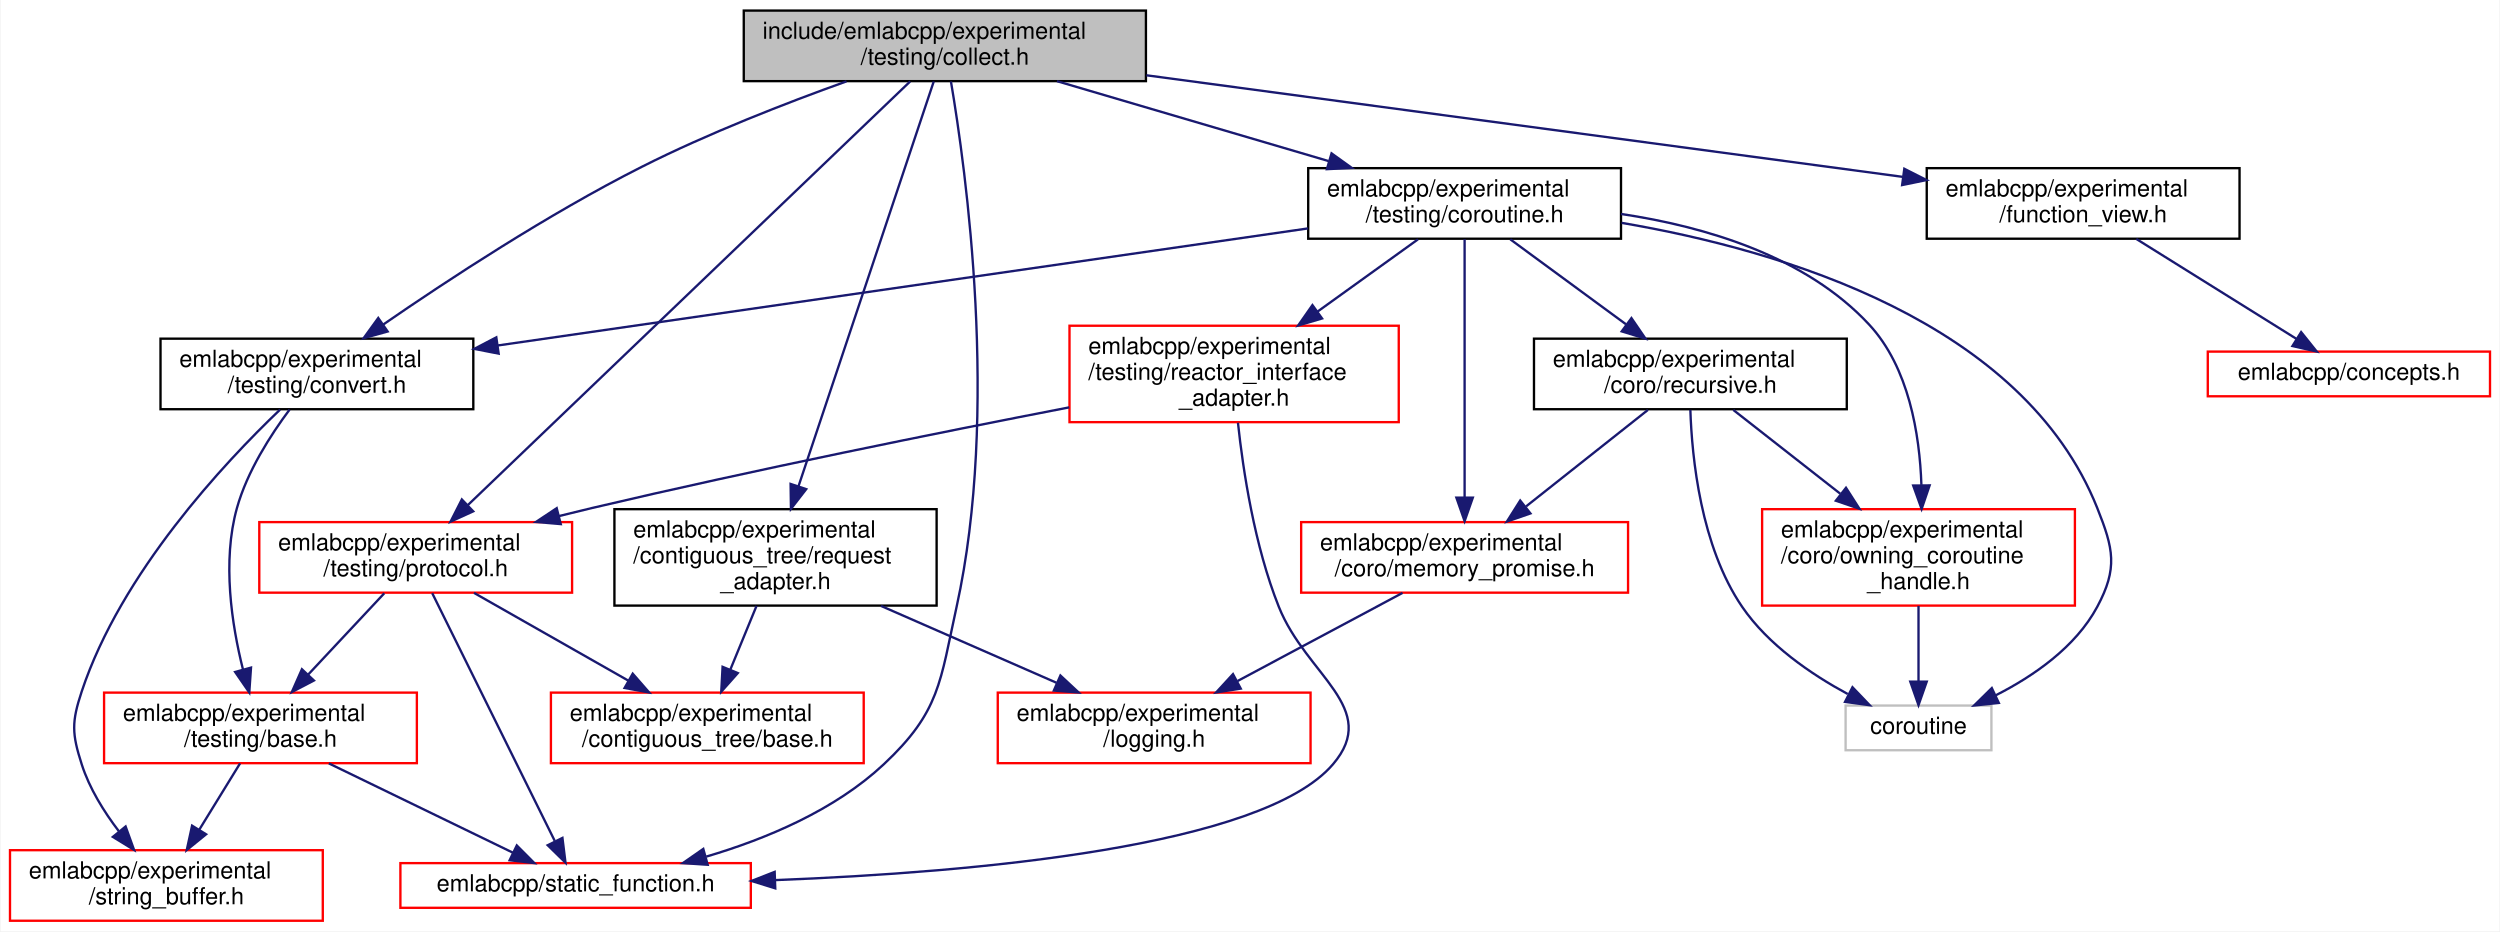
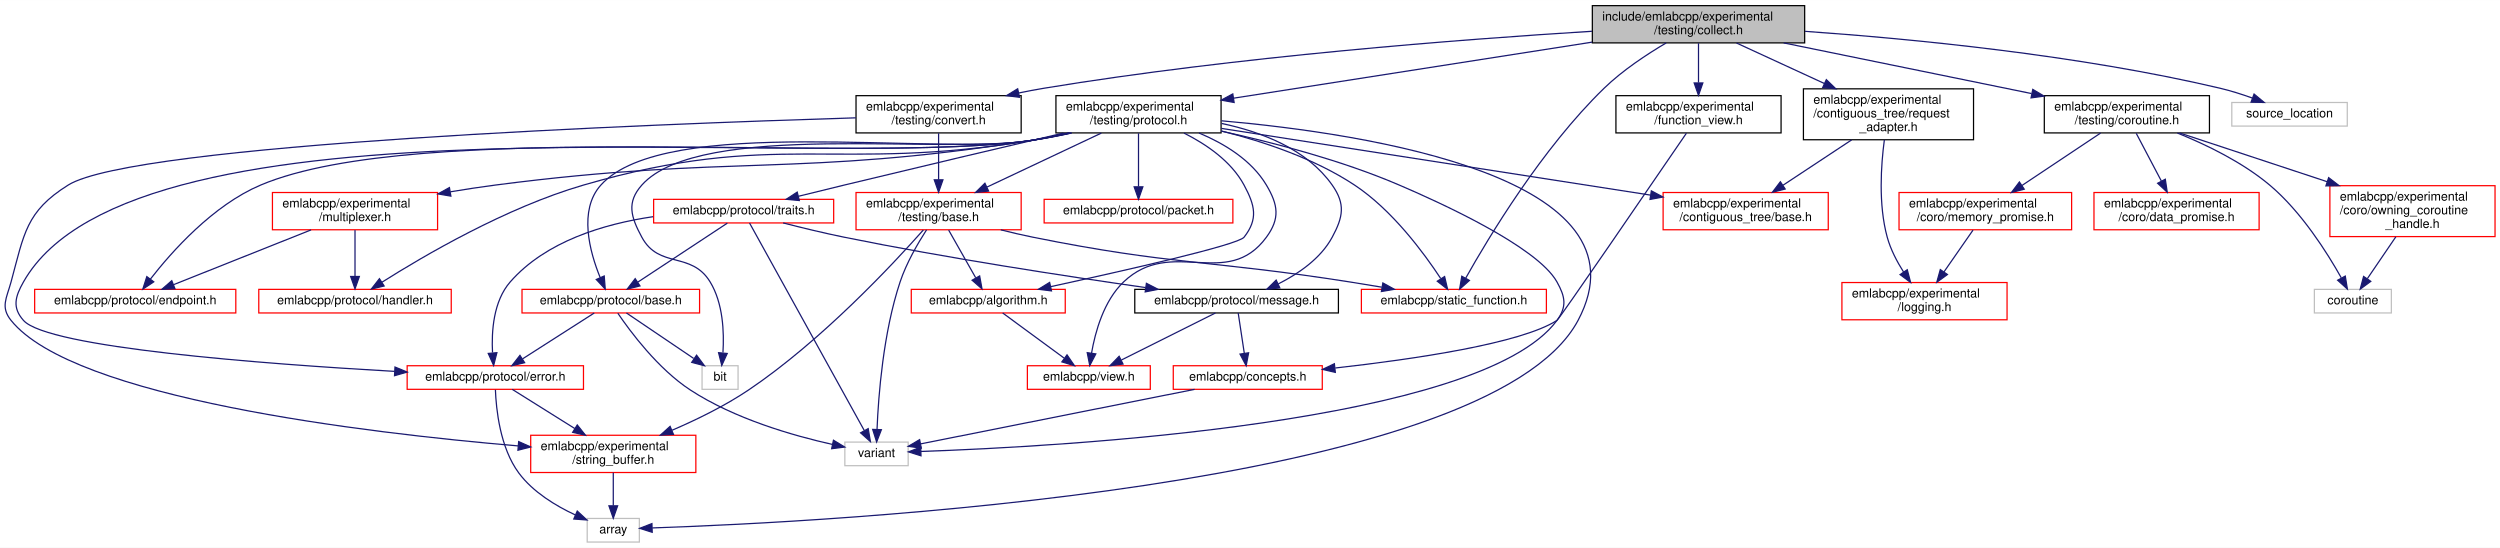
- <svg xmlns="http://www.w3.org/2000/svg" xmlns:xlink="http://www.w3.org/1999/xlink" width="1063pt" height="396pt" viewBox="0.00 0.00 1062.50 396.00">
-   <g id="graph0" class="graph" transform="scale(1 1) rotate(0) translate(4 392)">
-     <polygon fill="white" stroke="transparent" points="-4,4 -4,-392 1058.5,-392 1058.5,4 -4,4" />
+ <svg xmlns="http://www.w3.org/2000/svg" xmlns:xlink="http://www.w3.org/1999/xlink" width="2013pt" height="441pt" viewBox="0.00 0.00 2013.41 441.00">
+   <g id="graph0" class="graph" transform="scale(1 1) rotate(0) translate(4 437)">
+     <polygon fill="white" stroke="transparent" points="-4,4 -4,-437 2009.41,-437 2009.41,4 -4,4" />
    <g id="node1" class="node">
      <g id="a_node1">
        <a xlink:title=" ">
-           <polygon fill="#bfbfbf" stroke="black" points="312,-357.5 312,-387.5 483,-387.5 483,-357.5 312,-357.5" />
-           <text text-anchor="start" x="320" y="-375.5" font-family="Helvetica,sans-Serif" font-size="10.00">include/emlabcpp/experimental</text>
-           <text text-anchor="middle" x="397.5" y="-364.5" font-family="Helvetica,sans-Serif" font-size="10.00">/testing/collect.h</text>
+           <polygon fill="#bfbfbf" stroke="black" points="1278.41,-402.5 1278.41,-432.5 1449.41,-432.5 1449.41,-402.5 1278.41,-402.5" />
+           <text text-anchor="start" x="1286.41" y="-420.5" font-family="Helvetica,sans-Serif" font-size="10.00">include/emlabcpp/experimental</text>
+           <text text-anchor="middle" x="1363.91" y="-409.5" font-family="Helvetica,sans-Serif" font-size="10.00">/testing/collect.h</text>
        </a>
      </g>
    </g>
    <g id="node2" class="node">
      <g id="a_node2">
        <a xlink:href="request__adapter_8h.html" target="_top" xlink:title=" ">
-           <polygon fill="white" stroke="black" points="257,-134.5 257,-175.5 394,-175.5 394,-134.5 257,-134.5" />
-           <text text-anchor="start" x="265" y="-163.5" font-family="Helvetica,sans-Serif" font-size="10.00">emlabcpp/experimental</text>
-           <text text-anchor="start" x="265" y="-152.5" font-family="Helvetica,sans-Serif" font-size="10.00">/contiguous_tree/request</text>
-           <text text-anchor="middle" x="325.5" y="-141.5" font-family="Helvetica,sans-Serif" font-size="10.00">_adapter.h</text>
+           <polygon fill="white" stroke="black" points="1448.41,-324.5 1448.41,-365.5 1585.41,-365.5 1585.41,-324.5 1448.41,-324.5" />
+           <text text-anchor="start" x="1456.41" y="-353.5" font-family="Helvetica,sans-Serif" font-size="10.00">emlabcpp/experimental</text>
+           <text text-anchor="start" x="1456.41" y="-342.5" font-family="Helvetica,sans-Serif" font-size="10.00">/contiguous_tree/request</text>
+           <text text-anchor="middle" x="1516.91" y="-331.5" font-family="Helvetica,sans-Serif" font-size="10.00">_adapter.h</text>
        </a>
      </g>
    </g>
    <g id="edge1" class="edge">
-       <path fill="none" stroke="midnightblue" d="M392.78,-357.36C381.15,-322.55 350.94,-232.15 335.26,-185.22" />
-       <polygon fill="midnightblue" stroke="midnightblue" points="338.55,-184.01 332.06,-175.64 331.91,-186.23 338.55,-184.01" />
+       <path fill="none" stroke="midnightblue" d="M1394.51,-402.4C1414.75,-393.07 1441.81,-380.61 1465.33,-369.77" />
+       <polygon fill="midnightblue" stroke="midnightblue" points="1466.87,-372.91 1474.49,-365.55 1463.94,-366.55 1466.87,-372.91" />
    </g>
    <g id="node5" class="node">
      <g id="a_node5">
        <a xlink:href="function__view_8h.html" target="_top" xlink:title=" ">
-           <polygon fill="white" stroke="black" points="815,-290.5 815,-320.5 948,-320.5 948,-290.5 815,-290.5" />
-           <text text-anchor="start" x="823" y="-308.5" font-family="Helvetica,sans-Serif" font-size="10.00">emlabcpp/experimental</text>
-           <text text-anchor="middle" x="881.5" y="-297.5" font-family="Helvetica,sans-Serif" font-size="10.00">/function_view.h</text>
+           <polygon fill="white" stroke="black" points="1297.41,-330 1297.41,-360 1430.41,-360 1430.41,-330 1297.41,-330" />
+           <text text-anchor="start" x="1305.41" y="-348" font-family="Helvetica,sans-Serif" font-size="10.00">emlabcpp/experimental</text>
+           <text text-anchor="middle" x="1363.91" y="-337" font-family="Helvetica,sans-Serif" font-size="10.00">/function_view.h</text>
        </a>
      </g>
    </g>
    <g id="edge4" class="edge">
-       <path fill="none" stroke="midnightblue" d="M483.19,-359.99C574.34,-347.75 717.2,-328.56 804.77,-316.8" />
-       <polygon fill="midnightblue" stroke="midnightblue" points="805.46,-320.24 814.91,-315.44 804.53,-313.31 805.46,-320.24" />
-     </g>
-     <g id="node7" class="node">
-       <g id="a_node7">
+       <path fill="none" stroke="midnightblue" d="M1363.91,-402.23C1363.91,-393.16 1363.91,-381.16 1363.91,-370.58" />
+       <polygon fill="midnightblue" stroke="midnightblue" points="1367.41,-370.25 1363.91,-360.25 1360.41,-370.25 1367.41,-370.25" />
+     </g>
+     <g id="node8" class="node">
+       <g id="a_node8">
        <a xlink:href="experimental_2testing_2convert_8h.html" target="_top" xlink:title=" ">
-           <polygon fill="white" stroke="black" points="64,-218 64,-248 197,-248 197,-218 64,-218" />
-           <text text-anchor="start" x="72" y="-236" font-family="Helvetica,sans-Serif" font-size="10.00">emlabcpp/experimental</text>
-           <text text-anchor="middle" x="130.5" y="-225" font-family="Helvetica,sans-Serif" font-size="10.00">/testing/convert.h</text>
-         </a>
-       </g>
-     </g>
-     <g id="edge6" class="edge">
-       <path fill="none" stroke="midnightblue" d="M355.67,-357.4C329.99,-348.2 296.73,-335.26 268.5,-321 228.81,-300.95 185.9,-272.77 158.64,-253.97" />
-       <polygon fill="midnightblue" stroke="midnightblue" points="160.58,-251.05 150.37,-248.22 156.58,-256.8 160.58,-251.05" />
-     </g>
-     <g id="node10" class="node">
-       <g id="a_node10">
+           <polygon fill="white" stroke="black" points="685.41,-330 685.41,-360 818.41,-360 818.41,-330 685.41,-330" />
+           <text text-anchor="start" x="693.41" y="-348" font-family="Helvetica,sans-Serif" font-size="10.00">emlabcpp/experimental</text>
+           <text text-anchor="middle" x="751.91" y="-337" font-family="Helvetica,sans-Serif" font-size="10.00">/testing/convert.h</text>
+         </a>
+       </g>
+     </g>
+     <g id="edge7" class="edge">
+       <path fill="none" stroke="midnightblue" d="M1278.11,-411.86C1173.43,-405.38 991.31,-391.44 836.91,-366 830.28,-364.91 823.39,-363.59 816.54,-362.17" />
+       <polygon fill="midnightblue" stroke="midnightblue" points="817.07,-358.7 806.56,-360.01 815.6,-365.54 817.07,-358.7" />
+     </g>
+     <g id="node14" class="node">
+       <g id="a_node14">
        <a xlink:href="static__function_8h.html" target="_top" xlink:title=" ">
-           <polygon fill="white" stroke="red" points="166,-6 166,-25 315,-25 315,-6 166,-6" />
-           <text text-anchor="middle" x="240.5" y="-13" font-family="Helvetica,sans-Serif" font-size="10.00">emlabcpp/static_function.h</text>
-         </a>
-       </g>
-     </g>
-     <g id="edge29" class="edge">
-       <path fill="none" stroke="midnightblue" d="M400.09,-357.35C406.4,-320.2 420.76,-216.97 402.5,-134 395.45,-101.96 395.45,-89.43 371.5,-67 350.69,-47.51 321.55,-35.29 296.03,-27.76" />
-       <polygon fill="midnightblue" stroke="midnightblue" points="296.66,-24.3 286.09,-25 294.79,-31.05 296.66,-24.3" />
-     </g>
-     <g id="node11" class="node">
-       <g id="a_node11">
+           <polygon fill="white" stroke="red" points="1092.41,-185 1092.41,-204 1241.41,-204 1241.41,-185 1092.41,-185" />
+           <text text-anchor="middle" x="1166.91" y="-192" font-family="Helvetica,sans-Serif" font-size="10.00">emlabcpp/static_function.h</text>
+         </a>
+       </g>
+     </g>
+     <g id="edge53" class="edge">
+       <path fill="none" stroke="midnightblue" d="M1337.9,-402.47C1322.36,-393.33 1302.81,-380.45 1287.91,-366 1237.85,-317.45 1194.78,-245.74 1176.4,-212.98" />
+       <polygon fill="midnightblue" stroke="midnightblue" points="1179.41,-211.19 1171.51,-204.13 1173.28,-214.58 1179.41,-211.19" />
+     </g>
+     <g id="node15" class="node">
+       <g id="a_node15">
        <a xlink:href="coroutine_8h.html" target="_top" xlink:title=" ">
-           <polygon fill="white" stroke="black" points="552,-290.5 552,-320.5 685,-320.5 685,-290.5 552,-290.5" />
-           <text text-anchor="start" x="560" y="-308.5" font-family="Helvetica,sans-Serif" font-size="10.00">emlabcpp/experimental</text>
-           <text text-anchor="middle" x="618.5" y="-297.5" font-family="Helvetica,sans-Serif" font-size="10.00">/testing/coroutine.h</text>
-         </a>
-       </g>
-     </g>
-     <g id="edge11" class="edge">
-       <path fill="none" stroke="midnightblue" d="M445.18,-357.48C479.05,-347.51 524.71,-334.09 560.66,-323.51" />
-       <polygon fill="midnightblue" stroke="midnightblue" points="561.92,-326.79 570.52,-320.61 559.94,-320.07 561.92,-326.79" />
-     </g>
-     <g id="node17" class="node">
-       <g id="a_node17">
+           <polygon fill="white" stroke="black" points="1642.41,-330 1642.41,-360 1775.41,-360 1775.41,-330 1642.41,-330" />
+           <text text-anchor="start" x="1650.41" y="-348" font-family="Helvetica,sans-Serif" font-size="10.00">emlabcpp/experimental</text>
+           <text text-anchor="middle" x="1708.91" y="-337" font-family="Helvetica,sans-Serif" font-size="10.00">/testing/coroutine.h</text>
+         </a>
+       </g>
+     </g>
+     <g id="edge16" class="edge">
+       <path fill="none" stroke="midnightblue" d="M1432.48,-402.49C1490.07,-390.72 1572.29,-373.92 1632.08,-361.7" />
+       <polygon fill="midnightblue" stroke="midnightblue" points="1633.13,-365.06 1642.23,-359.63 1631.73,-358.2 1633.13,-365.06" />
+     </g>
+     <g id="node20" class="node">
+       <g id="a_node20">
        <a xlink:href="experimental_2testing_2protocol_8h.html" target="_top" xlink:title=" ">
-           <polygon fill="white" stroke="red" points="106,-140 106,-170 239,-170 239,-140 106,-140" />
-           <text text-anchor="start" x="114" y="-158" font-family="Helvetica,sans-Serif" font-size="10.00">emlabcpp/experimental</text>
-           <text text-anchor="middle" x="172.5" y="-147" font-family="Helvetica,sans-Serif" font-size="10.00">/testing/protocol.h</text>
-         </a>
-       </g>
-     </g>
-     <g id="edge28" class="edge">
-       <path fill="none" stroke="midnightblue" d="M382.74,-357.36C344.2,-320.45 240.38,-221.01 194.65,-177.21" />
-       <polygon fill="midnightblue" stroke="midnightblue" points="196.96,-174.58 187.32,-170.19 192.12,-179.64 196.96,-174.58" />
+           <polygon fill="white" stroke="black" points="846.41,-330 846.41,-360 979.41,-360 979.41,-330 846.41,-330" />
+           <text text-anchor="start" x="854.41" y="-348" font-family="Helvetica,sans-Serif" font-size="10.00">emlabcpp/experimental</text>
+           <text text-anchor="middle" x="912.91" y="-337" font-family="Helvetica,sans-Serif" font-size="10.00">/testing/protocol.h</text>
+         </a>
+       </g>
+     </g>
+     <g id="edge23" class="edge">
+       <path fill="none" stroke="midnightblue" d="M1278.29,-403.12C1194.99,-390.09 1069.61,-370.49 989.52,-357.98" />
+       <polygon fill="midnightblue" stroke="midnightblue" points="989.92,-354.5 979.5,-356.41 988.84,-361.41 989.92,-354.5" />
+     </g>
+     <g id="node30" class="node">
+       <g id="a_node30">
+         <a xlink:title=" ">
+           <polygon fill="white" stroke="#bfbfbf" points="1793.41,-335.5 1793.41,-354.5 1886.41,-354.5 1886.41,-335.5 1793.41,-335.5" />
+           <text text-anchor="middle" x="1839.91" y="-342.5" font-family="Helvetica,sans-Serif" font-size="10.00">source_location</text>
+         </a>
+       </g>
+     </g>
+     <g id="edge54" class="edge">
+       <path fill="none" stroke="midnightblue" d="M1449.76,-411.8C1535.34,-405.81 1670.07,-392.82 1783.91,-366 1792.48,-363.98 1801.56,-361.09 1809.86,-358.12" />
+       <polygon fill="midnightblue" stroke="midnightblue" points="1811.35,-361.3 1819.5,-354.53 1808.91,-354.74 1811.35,-361.3" />
    </g>
    <g id="node3" class="node">
      <g id="a_node3">
        <a xlink:href="experimental_2contiguous__tree_2base_8h.html" target="_top" xlink:title=" ">
-           <polygon fill="white" stroke="red" points="230,-67.5 230,-97.5 363,-97.5 363,-67.5 230,-67.5" />
-           <text text-anchor="start" x="238" y="-85.5" font-family="Helvetica,sans-Serif" font-size="10.00">emlabcpp/experimental</text>
-           <text text-anchor="middle" x="296.5" y="-74.5" font-family="Helvetica,sans-Serif" font-size="10.00">/contiguous_tree/base.h</text>
+           <polygon fill="white" stroke="red" points="1335.41,-252 1335.41,-282 1468.41,-282 1468.41,-252 1335.41,-252" />
+           <text text-anchor="start" x="1343.41" y="-270" font-family="Helvetica,sans-Serif" font-size="10.00">emlabcpp/experimental</text>
+           <text text-anchor="middle" x="1401.91" y="-259" font-family="Helvetica,sans-Serif" font-size="10.00">/contiguous_tree/base.h</text>
        </a>
      </g>
    </g>
    <g id="edge2" class="edge">
-       <path fill="none" stroke="midnightblue" d="M317.42,-134.36C313.96,-125.95 309.89,-116.06 306.27,-107.25" />
-       <polygon fill="midnightblue" stroke="midnightblue" points="309.46,-105.81 302.42,-97.89 302.99,-108.47 309.46,-105.81" />
+       <path fill="none" stroke="midnightblue" d="M1487.3,-324.43C1470.29,-313.19 1449,-299.12 1431.93,-287.84" />
+       <polygon fill="midnightblue" stroke="midnightblue" points="1433.71,-284.82 1423.44,-282.23 1429.85,-290.66 1433.71,-284.82" />
    </g>
    <g id="node4" class="node">
      <g id="a_node4">
        <a xlink:href="logging_8h.html" target="_top" xlink:title=" ">
-           <polygon fill="white" stroke="red" points="420,-67.5 420,-97.5 553,-97.5 553,-67.5 420,-67.5" />
-           <text text-anchor="start" x="428" y="-85.5" font-family="Helvetica,sans-Serif" font-size="10.00">emlabcpp/experimental</text>
-           <text text-anchor="middle" x="486.5" y="-74.5" font-family="Helvetica,sans-Serif" font-size="10.00">/logging.h</text>
+           <polygon fill="white" stroke="red" points="1479.41,-179.5 1479.41,-209.5 1612.41,-209.5 1612.41,-179.5 1479.41,-179.5" />
+           <text text-anchor="start" x="1487.41" y="-197.5" font-family="Helvetica,sans-Serif" font-size="10.00">emlabcpp/experimental</text>
+           <text text-anchor="middle" x="1545.91" y="-186.5" font-family="Helvetica,sans-Serif" font-size="10.00">/logging.h</text>
        </a>
      </g>
    </g>
    <g id="edge3" class="edge">
-       <path fill="none" stroke="midnightblue" d="M370.35,-134.36C393.71,-124.13 422.1,-111.7 444.96,-101.69" />
-       <polygon fill="midnightblue" stroke="midnightblue" points="446.64,-104.78 454.39,-97.56 443.83,-98.36 446.64,-104.78" />
+       <path fill="none" stroke="midnightblue" d="M1513.6,-324.44C1510.92,-304.37 1508.66,-272.42 1515.91,-246 1518.61,-236.18 1523.77,-226.33 1529.06,-217.98" />
+       <polygon fill="midnightblue" stroke="midnightblue" points="1532.04,-219.82 1534.74,-209.57 1526.24,-215.9 1532.04,-219.82" />
    </g>
    <g id="node6" class="node">
      <g id="a_node6">
        <a xlink:href="concepts_8h.html" target="_top" xlink:title=" ">
-           <polygon fill="white" stroke="red" points="934.5,-223.5 934.5,-242.5 1054.5,-242.5 1054.5,-223.5 934.5,-223.5" />
-           <text text-anchor="middle" x="994.5" y="-230.5" font-family="Helvetica,sans-Serif" font-size="10.00">emlabcpp/concepts.h</text>
+           <polygon fill="white" stroke="red" points="940.91,-123.5 940.91,-142.5 1060.91,-142.5 1060.91,-123.5 940.91,-123.5" />
+           <text text-anchor="middle" x="1000.91" y="-130.5" font-family="Helvetica,sans-Serif" font-size="10.00">emlabcpp/concepts.h</text>
        </a>
      </g>
    </g>
    <g id="edge5" class="edge">
-       <path fill="none" stroke="midnightblue" d="M904.1,-290.4C923.89,-278.05 952.49,-260.21 972.2,-247.91" />
-       <polygon fill="midnightblue" stroke="midnightblue" points="974.19,-250.8 980.82,-242.53 970.49,-244.86 974.19,-250.8" />
-     </g>
-     <g id="node8" class="node">
-       <g id="a_node8">
-         <a xlink:href="string__buffer_8h.html" target="_top" xlink:title=" ">
-           <polygon fill="white" stroke="red" points="0,-0.5 0,-30.5 133,-30.5 133,-0.5 0,-0.5" />
-           <text text-anchor="start" x="8" y="-18.5" font-family="Helvetica,sans-Serif" font-size="10.00">emlabcpp/experimental</text>
-           <text text-anchor="middle" x="66.5" y="-7.5" font-family="Helvetica,sans-Serif" font-size="10.00">/string_buffer.h</text>
-         </a>
-       </g>
-     </g>
-     <g id="edge7" class="edge">
-       <path fill="none" stroke="midnightblue" d="M114.83,-217.82C91.15,-195.23 47.24,-148.42 30.5,-98 26.16,-84.92 26.3,-80.12 30.5,-67 33.76,-56.8 39.92,-46.9 46.24,-38.62" />
-       <polygon fill="midnightblue" stroke="midnightblue" points="49.16,-40.58 52.76,-30.61 43.73,-36.15 49.16,-40.58" />
+       <path fill="none" stroke="midnightblue" d="M1354.18,-329.77C1326.95,-289.95 1251.83,-180.23 1249.91,-179 1221.01,-160.37 1134.35,-147.7 1071.38,-140.67" />
+       <polygon fill="midnightblue" stroke="midnightblue" points="1071.42,-137.15 1061.1,-139.54 1070.66,-144.11 1071.42,-137.15" />
+     </g>
+     <g id="node7" class="node">
+       <g id="a_node7">
+         <a xlink:title=" ">
+           <polygon fill="white" stroke="#bfbfbf" points="676.41,-62 676.41,-81 727.41,-81 727.41,-62 676.41,-62" />
+           <text text-anchor="middle" x="701.91" y="-69" font-family="Helvetica,sans-Serif" font-size="10.00">variant</text>
+         </a>
+       </g>
+     </g>
+     <g id="edge6" class="edge">
+       <path fill="none" stroke="midnightblue" d="M958.07,-123.48C898.76,-111.67 792.7,-90.57 737.5,-79.58" />
+       <polygon fill="midnightblue" stroke="midnightblue" points="737.98,-76.11 727.49,-77.59 736.62,-82.97 737.98,-76.11" />
    </g>
    <g id="node9" class="node">
      <g id="a_node9">
+         <a xlink:href="string__buffer_8h.html" target="_top" xlink:title=" ">
+           <polygon fill="white" stroke="red" points="423.41,-56.5 423.41,-86.5 556.41,-86.5 556.41,-56.5 423.41,-56.5" />
+           <text text-anchor="start" x="431.41" y="-74.5" font-family="Helvetica,sans-Serif" font-size="10.00">emlabcpp/experimental</text>
+           <text text-anchor="middle" x="489.91" y="-63.5" font-family="Helvetica,sans-Serif" font-size="10.00">/string_buffer.h</text>
+         </a>
+       </g>
+     </g>
+     <g id="edge8" class="edge">
+       <path fill="none" stroke="midnightblue" d="M685.25,-342.15C520.55,-337.09 103.9,-321.13 50.91,-288 16.79,-266.66 15.51,-248.83 4.91,-210 1.28,-196.71 -3.72,-189.74 4.91,-179 55.29,-116.35 289.69,-88.46 413.23,-77.93" />
+       <polygon fill="midnightblue" stroke="midnightblue" points="413.71,-81.41 423.38,-77.09 413.13,-74.43 413.71,-81.41" />
+     </g>
+     <g id="node11" class="node">
+       <g id="a_node11">
        <a xlink:href="experimental_2testing_2base_8h.html" target="_top" xlink:title=" ">
-           <polygon fill="white" stroke="red" points="40,-67.5 40,-97.5 173,-97.5 173,-67.5 40,-67.5" />
-           <text text-anchor="start" x="48" y="-85.5" font-family="Helvetica,sans-Serif" font-size="10.00">emlabcpp/experimental</text>
-           <text text-anchor="middle" x="106.5" y="-74.5" font-family="Helvetica,sans-Serif" font-size="10.00">/testing/base.h</text>
-         </a>
-       </g>
-     </g>
-     <g id="edge8" class="edge">
-       <path fill="none" stroke="midnightblue" d="M118.87,-217.83C110.84,-207.08 100.85,-191.55 96.5,-176 90.14,-153.27 94.3,-126.35 99.04,-107.43" />
-       <polygon fill="midnightblue" stroke="midnightblue" points="102.48,-108.13 101.75,-97.56 95.73,-106.28 102.48,-108.13" />
+           <polygon fill="white" stroke="red" points="685.41,-252 685.41,-282 818.41,-282 818.41,-252 685.41,-252" />
+           <text text-anchor="start" x="693.41" y="-270" font-family="Helvetica,sans-Serif" font-size="10.00">emlabcpp/experimental</text>
+           <text text-anchor="middle" x="751.91" y="-259" font-family="Helvetica,sans-Serif" font-size="10.00">/testing/base.h</text>
+         </a>
+       </g>
+     </g>
+     <g id="edge10" class="edge">
+       <path fill="none" stroke="midnightblue" d="M751.91,-329.7C751.91,-319.2 751.91,-304.66 751.91,-292.33" />
+       <polygon fill="midnightblue" stroke="midnightblue" points="755.41,-292.23 751.91,-282.23 748.41,-292.23 755.41,-292.23" />
+     </g>
+     <g id="node10" class="node">
+       <g id="a_node10">
+         <a xlink:title=" ">
+           <polygon fill="white" stroke="#bfbfbf" points="468.91,-0.5 468.91,-19.5 510.91,-19.5 510.91,-0.5 468.91,-0.5" />
+           <text text-anchor="middle" x="489.91" y="-7.5" font-family="Helvetica,sans-Serif" font-size="10.00">array</text>
+         </a>
+       </g>
    </g>
    <g id="edge9" class="edge">
-       <path fill="none" stroke="midnightblue" d="M97.82,-67.4C92.74,-59.13 86.2,-48.51 80.41,-39.1" />
-       <polygon fill="midnightblue" stroke="midnightblue" points="83.38,-37.26 75.16,-30.58 77.42,-40.93 83.38,-37.26" />
-     </g>
-     <g id="edge10" class="edge">
-       <path fill="none" stroke="midnightblue" d="M135.58,-67.4C158.88,-56.09 191.31,-40.36 213.93,-29.39" />
-       <polygon fill="midnightblue" stroke="midnightblue" points="215.49,-32.52 222.96,-25.01 212.44,-26.22 215.49,-32.52" />
-     </g>
-     <g id="edge20" class="edge">
-       <path fill="none" stroke="midnightblue" d="M551.92,-294.88C462.08,-281.9 302.39,-258.83 207.49,-245.12" />
-       <polygon fill="midnightblue" stroke="midnightblue" points="207.78,-241.63 197.38,-243.66 206.78,-248.56 207.78,-241.63" />
+       <path fill="none" stroke="midnightblue" d="M489.91,-56.4C489.91,-48.47 489.91,-38.46 489.91,-29.86" />
+       <polygon fill="midnightblue" stroke="midnightblue" points="493.41,-29.66 489.91,-19.66 486.41,-29.66 493.41,-29.66" />
+     </g>
+     <g id="edge15" class="edge">
+       <path fill="none" stroke="midnightblue" d="M742.21,-251.94C735.14,-241 725.97,-225.18 720.91,-210 707.32,-169.17 703.44,-118.4 702.34,-91.42" />
+       <polygon fill="midnightblue" stroke="midnightblue" points="705.83,-91 702.01,-81.12 698.83,-91.22 705.83,-91" />
+     </g>
+     <g id="edge13" class="edge">
+       <path fill="none" stroke="midnightblue" d="M739.63,-251.83C715.11,-224.21 657.41,-162.4 598.91,-123 579.88,-110.18 557.08,-99.06 537.26,-90.54" />
+       <polygon fill="midnightblue" stroke="midnightblue" points="538.38,-87.21 527.81,-86.57 535.67,-93.66 538.38,-87.21" />
    </g>
    <g id="node12" class="node">
      <g id="a_node12">
-         <a xlink:href="memory__promise_8h.html" target="_top" xlink:title=" ">
-           <polygon fill="white" stroke="red" points="549,-140 549,-170 688,-170 688,-140 549,-140" />
-           <text text-anchor="start" x="557" y="-158" font-family="Helvetica,sans-Serif" font-size="10.00">emlabcpp/experimental</text>
-           <text text-anchor="middle" x="618.5" y="-147" font-family="Helvetica,sans-Serif" font-size="10.00">/coro/memory_promise.h</text>
-         </a>
-       </g>
-     </g>
-     <g id="edge12" class="edge">
-       <path fill="none" stroke="midnightblue" d="M618.5,-290.26C618.5,-264.94 618.5,-211.79 618.5,-180.49" />
-       <polygon fill="midnightblue" stroke="midnightblue" points="622,-180.41 618.5,-170.41 615,-180.41 622,-180.41" />
+         <a xlink:href="algorithm_8h.html" target="_top" xlink:title=" ">
+           <polygon fill="white" stroke="red" points="729.91,-185 729.91,-204 853.91,-204 853.91,-185 729.91,-185" />
+           <text text-anchor="middle" x="791.91" y="-192" font-family="Helvetica,sans-Serif" font-size="10.00">emlabcpp/algorithm.h</text>
+         </a>
+       </g>
+     </g>
+     <g id="edge11" class="edge">
+       <path fill="none" stroke="midnightblue" d="M760.01,-251.73C766.28,-240.67 775.02,-225.27 781.77,-213.38" />
+       <polygon fill="midnightblue" stroke="midnightblue" points="784.97,-214.82 786.87,-204.39 778.89,-211.36 784.97,-214.82" />
+     </g>
+     <g id="edge14" class="edge">
+       <path fill="none" stroke="midnightblue" d="M802,-251.93C810.6,-249.77 819.48,-247.7 827.91,-246 940.11,-223.4 969.84,-227.74 1082.91,-210 1091.32,-208.68 1100.19,-207.22 1108.88,-205.76" />
+       <polygon fill="midnightblue" stroke="midnightblue" points="1109.71,-209.17 1118.98,-204.04 1108.53,-202.27 1109.71,-209.17" />
    </g>
    <g id="node13" class="node">
      <g id="a_node13">
-         <a xlink:href="owning__coroutine__handle_8h.html" target="_top" xlink:title=" ">
-           <polygon fill="white" stroke="red" points="745,-134.5 745,-175.5 878,-175.5 878,-134.5 745,-134.5" />
-           <text text-anchor="start" x="753" y="-163.5" font-family="Helvetica,sans-Serif" font-size="10.00">emlabcpp/experimental</text>
-           <text text-anchor="start" x="753" y="-152.5" font-family="Helvetica,sans-Serif" font-size="10.00">/coro/owning_coroutine</text>
-           <text text-anchor="middle" x="811.5" y="-141.5" font-family="Helvetica,sans-Serif" font-size="10.00">_handle.h</text>
-         </a>
-       </g>
-     </g>
-     <g id="edge14" class="edge">
-       <path fill="none" stroke="midnightblue" d="M685.03,-301.02C721.07,-295.62 763.61,-282.97 790.5,-254 807.41,-235.78 811.99,-207.38 812.73,-185.83" />
-       <polygon fill="midnightblue" stroke="midnightblue" points="816.23,-185.61 812.82,-175.58 809.23,-185.55 816.23,-185.61" />
-     </g>
-     <g id="node14" class="node">
-       <g id="a_node14">
-         <a xlink:title=" ">
-           <polygon fill="white" stroke="#bfbfbf" points="780.5,-73 780.5,-92 842.5,-92 842.5,-73 780.5,-73" />
-           <text text-anchor="middle" x="811.5" y="-80" font-family="Helvetica,sans-Serif" font-size="10.00">coroutine</text>
-         </a>
-       </g>
-     </g>
-     <g id="edge27" class="edge">
-       <path fill="none" stroke="midnightblue" d="M685.25,-297.24C754.19,-285.5 856,-254.96 887.5,-176 894.42,-158.66 896.32,-150.45 887.5,-134 878.3,-116.84 860.42,-104.52 844.32,-96.35" />
-       <polygon fill="midnightblue" stroke="midnightblue" points="845.65,-93.11 835.12,-92.01 842.67,-99.44 845.65,-93.11" />
-     </g>
-     <g id="node15" class="node">
-       <g id="a_node15">
-         <a xlink:href="recursive_8h.html" target="_top" xlink:title=" ">
-           <polygon fill="white" stroke="black" points="648,-218 648,-248 781,-248 781,-218 648,-218" />
-           <text text-anchor="start" x="656" y="-236" font-family="Helvetica,sans-Serif" font-size="10.00">emlabcpp/experimental</text>
-           <text text-anchor="middle" x="714.5" y="-225" font-family="Helvetica,sans-Serif" font-size="10.00">/coro/recursive.h</text>
-         </a>
-       </g>
-     </g>
-     <g id="edge16" class="edge">
-       <path fill="none" stroke="midnightblue" d="M637.93,-290.23C652.07,-279.85 671.42,-265.63 687.13,-254.1" />
-       <polygon fill="midnightblue" stroke="midnightblue" points="689.44,-256.75 695.43,-248 685.3,-251.1 689.44,-256.75" />
+         <a xlink:href="view_8h.html" target="_top" xlink:title=" ">
+           <polygon fill="white" stroke="red" points="823.41,-123.5 823.41,-142.5 922.41,-142.5 922.41,-123.5 823.41,-123.5" />
+           <text text-anchor="middle" x="872.91" y="-130.5" font-family="Helvetica,sans-Serif" font-size="10.00">emlabcpp/view.h</text>
+         </a>
+       </g>
+     </g>
+     <g id="edge12" class="edge">
+       <path fill="none" stroke="midnightblue" d="M803.52,-184.98C816.39,-175.52 837.39,-160.1 852.92,-148.69" />
+       <polygon fill="midnightblue" stroke="midnightblue" points="855.34,-151.25 861.33,-142.51 851.2,-145.61 855.34,-151.25" />
    </g>
    <g id="node16" class="node">
      <g id="a_node16">
-         <a xlink:href="reactor__interface__adapter_8h.html" target="_top" xlink:title=" ">
-           <polygon fill="white" stroke="red" points="450.5,-212.5 450.5,-253.5 590.5,-253.5 590.5,-212.5 450.5,-212.5" />
-           <text text-anchor="start" x="458.5" y="-241.5" font-family="Helvetica,sans-Serif" font-size="10.00">emlabcpp/experimental</text>
-           <text text-anchor="start" x="458.5" y="-230.5" font-family="Helvetica,sans-Serif" font-size="10.00">/testing/reactor_interface</text>
-           <text text-anchor="middle" x="520.5" y="-219.5" font-family="Helvetica,sans-Serif" font-size="10.00">_adapter.h</text>
-         </a>
-       </g>
+         <a xlink:href="data__promise_8h.html" target="_top" xlink:title=" ">
+           <polygon fill="white" stroke="red" points="1682.41,-252 1682.41,-282 1815.41,-282 1815.41,-252 1682.41,-252" />
+           <text text-anchor="start" x="1690.41" y="-270" font-family="Helvetica,sans-Serif" font-size="10.00">emlabcpp/experimental</text>
+           <text text-anchor="middle" x="1748.91" y="-259" font-family="Helvetica,sans-Serif" font-size="10.00">/coro/data_promise.h</text>
+         </a>
+       </g>
+     </g>
+     <g id="edge17" class="edge">
+       <path fill="none" stroke="midnightblue" d="M1716.43,-329.7C1722.13,-318.88 1730.08,-303.77 1736.69,-291.22" />
+       <polygon fill="midnightblue" stroke="midnightblue" points="1739.86,-292.71 1741.42,-282.23 1733.67,-289.45 1739.86,-292.71" />
+     </g>
+     <g id="node17" class="node">
+       <g id="a_node17">
+         <a xlink:href="memory__promise_8h.html" target="_top" xlink:title=" ">
+           <polygon fill="white" stroke="red" points="1525.41,-252 1525.41,-282 1664.41,-282 1664.41,-252 1525.41,-252" />
+           <text text-anchor="start" x="1533.41" y="-270" font-family="Helvetica,sans-Serif" font-size="10.00">emlabcpp/experimental</text>
+           <text text-anchor="middle" x="1594.91" y="-259" font-family="Helvetica,sans-Serif" font-size="10.00">/coro/memory_promise.h</text>
+         </a>
+       </g>
+     </g>
+     <g id="edge18" class="edge">
+       <path fill="none" stroke="midnightblue" d="M1687.74,-329.88C1669.9,-317.99 1644.19,-300.85 1624.35,-287.63" />
+       <polygon fill="midnightblue" stroke="midnightblue" points="1626.24,-284.68 1615.97,-282.04 1622.35,-290.5 1626.24,-284.68" />
+     </g>
+     <g id="node18" class="node">
+       <g id="a_node18">
+         <a xlink:href="owning__coroutine__handle_8h.html" target="_top" xlink:title=" ">
+           <polygon fill="white" stroke="red" points="1872.41,-246.5 1872.41,-287.5 2005.41,-287.5 2005.41,-246.5 1872.41,-246.5" />
+           <text text-anchor="start" x="1880.41" y="-275.5" font-family="Helvetica,sans-Serif" font-size="10.00">emlabcpp/experimental</text>
+           <text text-anchor="start" x="1880.41" y="-264.5" font-family="Helvetica,sans-Serif" font-size="10.00">/coro/owning_coroutine</text>
+           <text text-anchor="middle" x="1938.91" y="-253.5" font-family="Helvetica,sans-Serif" font-size="10.00">_handle.h</text>
+         </a>
+       </g>
+     </g>
+     <g id="edge20" class="edge">
+       <path fill="none" stroke="midnightblue" d="M1751.36,-329.97C1784.63,-318.98 1831.58,-303.46 1870.19,-290.71" />
+       <polygon fill="midnightblue" stroke="midnightblue" points="1871.41,-293.99 1879.81,-287.53 1869.21,-287.34 1871.41,-293.99" />
+     </g>
+     <g id="node19" class="node">
+       <g id="a_node19">
+         <a xlink:title=" ">
+           <polygon fill="white" stroke="#bfbfbf" points="1859.91,-185 1859.91,-204 1921.91,-204 1921.91,-185 1859.91,-185" />
+           <text text-anchor="middle" x="1890.91" y="-192" font-family="Helvetica,sans-Serif" font-size="10.00">coroutine</text>
+         </a>
+       </g>
+     </g>
+     <g id="edge22" class="edge">
+       <path fill="none" stroke="midnightblue" d="M1749.54,-329.93C1772.94,-320.5 1801.97,-306.42 1823.91,-288 1849.37,-266.62 1870.22,-233.56 1881.58,-213.3" />
+       <polygon fill="midnightblue" stroke="midnightblue" points="1884.8,-214.7 1886.5,-204.24 1878.65,-211.36 1884.8,-214.7" />
+     </g>
+     <g id="edge19" class="edge">
+       <path fill="none" stroke="midnightblue" d="M1585,-251.73C1578.29,-242.08 1569.29,-229.13 1561.61,-218.09" />
+       <polygon fill="midnightblue" stroke="midnightblue" points="1564.39,-215.96 1555.81,-209.75 1558.65,-219.95 1564.39,-215.96" />
    </g>
    <g id="edge21" class="edge">
-       <path fill="none" stroke="midnightblue" d="M598.67,-290.23C586.42,-281.42 570.35,-269.86 555.96,-259.51" />
-       <polygon fill="midnightblue" stroke="midnightblue" points="557.89,-256.59 547.73,-253.59 553.8,-262.27 557.89,-256.59" />
-     </g>
-     <g id="edge13" class="edge">
-       <path fill="none" stroke="midnightblue" d="M592.11,-139.9C571.96,-129.14 544,-114.21 521.92,-102.42" />
-       <polygon fill="midnightblue" stroke="midnightblue" points="523.32,-99.2 512.85,-97.57 520.02,-105.37 523.32,-99.2" />
-     </g>
-     <g id="edge15" class="edge">
-       <path fill="none" stroke="midnightblue" d="M811.5,-134.36C811.5,-124.3 811.5,-112.1 811.5,-102.18" />
-       <polygon fill="midnightblue" stroke="midnightblue" points="815,-102.17 811.5,-92.17 808,-102.17 815,-102.17" />
-     </g>
-     <g id="edge17" class="edge">
-       <path fill="none" stroke="midnightblue" d="M696.44,-217.7C681.83,-206.13 661.05,-189.68 644.62,-176.67" />
-       <polygon fill="midnightblue" stroke="midnightblue" points="646.49,-173.69 636.48,-170.23 642.14,-179.18 646.49,-173.69" />
-     </g>
-     <g id="edge18" class="edge">
-       <path fill="none" stroke="midnightblue" d="M732.74,-217.7C745.53,-207.69 762.97,-194.02 778.2,-182.09" />
-       <polygon fill="midnightblue" stroke="midnightblue" points="780.67,-184.6 786.38,-175.68 776.35,-179.09 780.67,-184.6" />
-     </g>
-     <g id="edge19" class="edge">
-       <path fill="none" stroke="midnightblue" d="M714.49,-217.73C715.15,-197.41 718.89,-159.77 736.5,-134 747.58,-117.79 765.73,-105.37 781.4,-96.9" />
-       <polygon fill="midnightblue" stroke="midnightblue" points="783.42,-99.8 790.75,-92.14 780.25,-93.56 783.42,-99.8" />
+       <path fill="none" stroke="midnightblue" d="M1925.54,-246.36C1918.32,-235.76 1909.49,-222.79 1902.55,-212.6" />
+       <polygon fill="midnightblue" stroke="midnightblue" points="1905.34,-210.47 1896.82,-204.17 1899.55,-214.41 1905.34,-210.47" />
+     </g>
+     <g id="edge25" class="edge">
+       <path fill="none" stroke="midnightblue" d="M979.62,-333.63C1069.77,-319.62 1230.12,-294.7 1325.16,-279.93" />
+       <polygon fill="midnightblue" stroke="midnightblue" points="1325.94,-283.35 1335.28,-278.36 1324.87,-276.43 1325.94,-283.35" />
+     </g>
+     <g id="edge52" class="edge">
+       <path fill="none" stroke="midnightblue" d="M979.83,-331.36C1021.92,-322.15 1076.8,-307.81 1122.91,-288 1153.34,-274.93 1233.74,-238.91 1249.91,-210 1256.64,-197.98 1258.08,-190.1 1249.91,-179 1188.68,-95.83 849.59,-77.33 737.72,-73.46" />
+       <polygon fill="midnightblue" stroke="midnightblue" points="737.73,-69.96 727.62,-73.13 737.5,-76.96 737.73,-69.96" />
+     </g>
+     <g id="edge50" class="edge">
+       <path fill="none" stroke="midnightblue" d="M979.68,-339.77C1098.34,-329.29 1328.02,-293.95 1266.91,-179 1194.61,-43 657.71,-16.44 521.34,-11.87" />
+       <polygon fill="midnightblue" stroke="midnightblue" points="521.26,-8.36 511.16,-11.54 521.04,-15.36 521.26,-8.36" />
+     </g>
+     <g id="edge29" class="edge">
+       <path fill="none" stroke="midnightblue" d="M883.01,-329.88C857.02,-317.62 819.22,-299.77 790.88,-286.39" />
+       <polygon fill="midnightblue" stroke="midnightblue" points="792.19,-283.15 781.66,-282.04 789.21,-289.48 792.19,-283.15" />
+     </g>
+     <g id="edge24" class="edge">
+       <path fill="none" stroke="midnightblue" d="M949.55,-329.86C967.58,-320.81 987.6,-307.14 997.91,-288 1006.76,-271.57 1009.43,-260.69 997.91,-246 993.02,-239.77 901.66,-219.1 842.27,-206.22" />
+       <polygon fill="midnightblue" stroke="midnightblue" points="842.82,-202.76 832.3,-204.07 841.34,-209.6 842.82,-202.76" />
+     </g>
+     <g id="edge49" class="edge">
+       <path fill="none" stroke="midnightblue" d="M961.61,-329.95C982.14,-321.35 1004,-308.03 1015.91,-288 1025.45,-271.96 1026.96,-261.04 1015.91,-246 984.2,-202.84 939.71,-246.92 900.91,-210 884.95,-194.81 878.04,-169.75 875.08,-152.58" />
+       <polygon fill="midnightblue" stroke="midnightblue" points="878.53,-152.03 873.65,-142.63 871.61,-153.03 878.53,-152.03" />
+     </g>
+     <g id="edge48" class="edge">
+       <path fill="none" stroke="midnightblue" d="M979.48,-331.59C1013.59,-323.08 1054.62,-309.36 1086.91,-288 1117.18,-267.97 1142.69,-233.45 1156.31,-212.72" />
+       <polygon fill="midnightblue" stroke="midnightblue" points="1159.43,-214.33 1161.85,-204.02 1153.53,-210.57 1159.43,-214.33" />
+     </g>
+     <g id="node21" class="node">
+       <g id="a_node21">
+         <a xlink:href="multiplexer_8h.html" target="_top" xlink:title=" ">
+           <polygon fill="white" stroke="red" points="215.41,-252 215.41,-282 348.41,-282 348.41,-252 215.41,-252" />
+           <text text-anchor="start" x="223.41" y="-270" font-family="Helvetica,sans-Serif" font-size="10.00">emlabcpp/experimental</text>
+           <text text-anchor="middle" x="281.91" y="-259" font-family="Helvetica,sans-Serif" font-size="10.00">/multiplexer.h</text>
+         </a>
+       </g>
    </g>
    <g id="edge26" class="edge">
-       <path fill="none" stroke="midnightblue" d="M522.13,-212.23C524.3,-191.99 529.15,-159.91 539.5,-134 551.18,-104.76 582.97,-90.92 562.5,-67 532.54,-31.98 410.36,-21.08 325.43,-17.78" />
-       <polygon fill="midnightblue" stroke="midnightblue" points="325.39,-14.28 315.27,-17.42 325.14,-21.28 325.39,-14.28" />
-     </g>
-     <g id="edge22" class="edge">
-       <path fill="none" stroke="midnightblue" d="M450.4,-218.79C395.11,-208.09 316.14,-192.18 247.5,-176 242.91,-174.92 238.16,-173.76 233.4,-172.56" />
-       <polygon fill="midnightblue" stroke="midnightblue" points="234.19,-169.15 223.64,-170.06 232.46,-175.93 234.19,-169.15" />
-     </g>
-     <g id="edge23" class="edge">
-       <path fill="none" stroke="midnightblue" d="M197.3,-139.9C216.13,-129.19 242.25,-114.35 262.95,-102.57" />
-       <polygon fill="midnightblue" stroke="midnightblue" points="264.78,-105.56 271.75,-97.57 261.32,-99.47 264.78,-105.56" />
-     </g>
-     <g id="edge24" class="edge">
-       <path fill="none" stroke="midnightblue" d="M159.14,-139.73C149.84,-129.8 137.26,-116.36 126.73,-105.11" />
-       <polygon fill="midnightblue" stroke="midnightblue" points="129.23,-102.65 119.84,-97.75 124.12,-107.44 129.23,-102.65" />
-     </g>
-     <g id="edge25" class="edge">
-       <path fill="none" stroke="midnightblue" d="M179.52,-139.8C191.98,-114.61 217.92,-62.16 231.61,-34.48" />
-       <polygon fill="midnightblue" stroke="midnightblue" points="234.9,-35.72 236.2,-25.2 228.63,-32.61 234.9,-35.72" />
+       <path fill="none" stroke="midnightblue" d="M858.09,-330C847.78,-327.72 837.06,-325.59 826.91,-324 636.58,-294.1 585.97,-312.82 394.91,-288 383.18,-286.48 370.81,-284.58 358.73,-282.58" />
+       <polygon fill="midnightblue" stroke="midnightblue" points="359.12,-279.09 348.68,-280.87 357.95,-285.99 359.12,-279.09" />
+     </g>
+     <g id="node22" class="node">
+       <g id="a_node22">
+         <a xlink:href="endpoint_8h.html" target="_top" xlink:title=" ">
+           <polygon fill="white" stroke="red" points="23.91,-185 23.91,-204 185.91,-204 185.91,-185 23.91,-185" />
+           <text text-anchor="middle" x="104.91" y="-192" font-family="Helvetica,sans-Serif" font-size="10.00">emlabcpp/protocol/endpoint.h</text>
+         </a>
+       </g>
+     </g>
+     <g id="edge36" class="edge">
+       <path fill="none" stroke="midnightblue" d="M859.04,-329.99C848.45,-327.66 837.38,-325.51 826.91,-324 690.09,-304.27 333.25,-341.79 205.91,-288 167.41,-271.74 134.16,-234.19 117.11,-212.26" />
+       <polygon fill="midnightblue" stroke="midnightblue" points="119.83,-210.06 111.01,-204.19 114.24,-214.28 119.83,-210.06" />
+     </g>
+     <g id="node23" class="node">
+       <g id="a_node23">
+         <a xlink:href="protocol_2handler_8h.html" target="_top" xlink:title=" ">
+           <polygon fill="white" stroke="red" points="204.41,-185 204.41,-204 359.41,-204 359.41,-185 204.41,-185" />
+           <text text-anchor="middle" x="281.91" y="-192" font-family="Helvetica,sans-Serif" font-size="10.00">emlabcpp/protocol/handler.h</text>
+         </a>
+       </g>
+     </g>
+     <g id="edge38" class="edge">
+       <path fill="none" stroke="midnightblue" d="M857.14,-329.93C847.12,-327.72 836.74,-325.63 826.91,-324 667.83,-297.68 620.76,-332.96 465.91,-288 403.46,-269.86 336.86,-230.8 303.54,-209.71" />
+       <polygon fill="midnightblue" stroke="midnightblue" points="305.36,-206.72 295.05,-204.26 301.58,-212.61 305.36,-206.72" />
+     </g>
+     <g id="node24" class="node">
+       <g id="a_node24">
+         <a xlink:href="protocol_2base_8h.html" target="_top" xlink:title=" ">
+           <polygon fill="white" stroke="red" points="416.41,-185 416.41,-204 559.41,-204 559.41,-185 416.41,-185" />
+           <text text-anchor="middle" x="487.91" y="-192" font-family="Helvetica,sans-Serif" font-size="10.00">emlabcpp/protocol/base.h</text>
+         </a>
+       </g>
+     </g>
+     <g id="edge30" class="edge">
+       <path fill="none" stroke="midnightblue" d="M857.14,-329.96C847.12,-327.75 836.74,-325.65 826.91,-324 750.45,-311.19 531.82,-345.58 479.91,-288 461.72,-267.82 470.95,-234.13 479.38,-213.45" />
+       <polygon fill="midnightblue" stroke="midnightblue" points="482.62,-214.78 483.44,-204.22 476.21,-211.96 482.62,-214.78" />
+     </g>
+     <g id="node25" class="node">
+       <g id="a_node25">
+         <a xlink:href="protocol_2error_8h.html" target="_top" xlink:title=" ">
+           <polygon fill="white" stroke="red" points="323.91,-123.5 323.91,-142.5 465.91,-142.5 465.91,-123.5 323.91,-123.5" />
+           <text text-anchor="middle" x="394.91" y="-130.5" font-family="Helvetica,sans-Serif" font-size="10.00">emlabcpp/protocol/error.h</text>
+         </a>
+       </g>
+     </g>
+     <g id="edge37" class="edge">
+       <path fill="none" stroke="midnightblue" d="M859.05,-329.95C848.46,-327.62 837.38,-325.48 826.91,-324 646.5,-298.46 104.69,-368.56 14.91,-210 8.12,-198.01 5.76,-189.3 14.91,-179 34.41,-157.05 208.22,-143.96 313.9,-137.95" />
+       <polygon fill="midnightblue" stroke="midnightblue" points="314.12,-141.45 323.9,-137.4 313.73,-134.46 314.12,-141.45" />
+     </g>
+     <g id="node26" class="node">
+       <g id="a_node26">
+         <a xlink:title=" ">
+           <polygon fill="white" stroke="#bfbfbf" points="561.41,-123.5 561.41,-142.5 590.41,-142.5 590.41,-123.5 561.41,-123.5" />
+           <text text-anchor="middle" x="575.91" y="-130.5" font-family="Helvetica,sans-Serif" font-size="10.00">bit</text>
+         </a>
+       </g>
+     </g>
+     <g id="edge51" class="edge">
+       <path fill="none" stroke="midnightblue" d="M856.66,-329.95C846.79,-327.76 836.58,-325.67 826.91,-324 757.7,-312.03 559.66,-340.42 512.91,-288 500.49,-274.07 504.03,-262.42 512.91,-246 526.81,-220.3 552.69,-234.94 567.91,-210 578.37,-192.87 579.26,-169.44 578.24,-153.15" />
+       <polygon fill="midnightblue" stroke="midnightblue" points="581.68,-152.36 577.27,-142.73 574.71,-153.01 581.68,-152.36" />
+     </g>
+     <g id="node27" class="node">
+       <g id="a_node27">
+         <a xlink:href="message_8h.html" target="_top" xlink:title=" ">
+           <polygon fill="white" stroke="black" points="909.91,-185 909.91,-204 1073.91,-204 1073.91,-185 909.91,-185" />
+           <text text-anchor="middle" x="991.91" y="-192" font-family="Helvetica,sans-Serif" font-size="10.00">emlabcpp/protocol/message.h</text>
+         </a>
+       </g>
+     </g>
+     <g id="edge39" class="edge">
+       <path fill="none" stroke="midnightblue" d="M979.79,-337.63C1012.34,-330.78 1048.71,-316.71 1068.91,-288 1079.65,-272.73 1077.78,-262.42 1068.91,-246 1059.64,-228.83 1041.71,-216.56 1025.48,-208.41" />
+       <polygon fill="midnightblue" stroke="midnightblue" points="1026.74,-205.14 1016.2,-204.08 1023.79,-211.48 1026.74,-205.14" />
+     </g>
+     <g id="node28" class="node">
+       <g id="a_node28">
+         <a xlink:href="packet_8h.html" target="_top" xlink:title=" ">
+           <polygon fill="white" stroke="red" points="836.91,-257.5 836.91,-276.5 988.91,-276.5 988.91,-257.5 836.91,-257.5" />
+           <text text-anchor="middle" x="912.91" y="-264.5" font-family="Helvetica,sans-Serif" font-size="10.00">emlabcpp/protocol/packet.h</text>
+         </a>
+       </g>
+     </g>
+     <g id="edge42" class="edge">
+       <path fill="none" stroke="midnightblue" d="M912.91,-329.7C912.91,-317.6 912.91,-300.15 912.91,-286.89" />
+       <polygon fill="midnightblue" stroke="midnightblue" points="916.41,-286.56 912.91,-276.56 909.41,-286.56 916.41,-286.56" />
+     </g>
+     <g id="node29" class="node">
+       <g id="a_node29">
+         <a xlink:href="traits_8h.html" target="_top" xlink:title=" ">
+           <polygon fill="white" stroke="red" points="522.41,-257.5 522.41,-276.5 667.41,-276.5 667.41,-257.5 522.41,-257.5" />
+           <text text-anchor="middle" x="594.91" y="-264.5" font-family="Helvetica,sans-Serif" font-size="10.00">emlabcpp/protocol/traits.h</text>
+         </a>
+       </g>
+     </g>
+     <g id="edge43" class="edge">
+       <path fill="none" stroke="midnightblue" d="M852.48,-329.9C804.56,-318.67 735.91,-302.5 675.91,-288 663.92,-285.1 650.95,-281.92 638.97,-278.96" />
+       <polygon fill="midnightblue" stroke="midnightblue" points="639.73,-275.55 629.18,-276.54 638.05,-282.34 639.73,-275.55" />
+     </g>
+     <g id="edge27" class="edge">
+       <path fill="none" stroke="midnightblue" d="M246.52,-251.9C214.11,-238.99 166.63,-220.08 135.74,-207.78" />
+       <polygon fill="midnightblue" stroke="midnightblue" points="136.92,-204.48 126.34,-204.03 134.33,-210.99 136.92,-204.48" />
+     </g>
+     <g id="edge28" class="edge">
+       <path fill="none" stroke="midnightblue" d="M281.91,-251.73C281.91,-241 281.91,-226.19 281.91,-214.46" />
+       <polygon fill="midnightblue" stroke="midnightblue" points="285.41,-214.39 281.91,-204.39 278.41,-214.39 285.41,-214.39" />
+     </g>
+     <g id="edge35" class="edge">
+       <path fill="none" stroke="midnightblue" d="M493.55,-184.82C503.58,-170.06 525.9,-140.01 551.91,-123 587.39,-99.79 634.6,-86.21 666.5,-79.09" />
+       <polygon fill="midnightblue" stroke="midnightblue" points="667.24,-82.51 676.29,-77 665.78,-75.67 667.24,-82.51" />
+     </g>
+     <g id="edge31" class="edge">
+       <path fill="none" stroke="midnightblue" d="M474.59,-184.98C459.53,-175.34 434.8,-159.52 416.87,-148.05" />
+       <polygon fill="midnightblue" stroke="midnightblue" points="418.52,-144.95 408.21,-142.51 414.75,-150.85 418.52,-144.95" />
+     </g>
+     <g id="edge34" class="edge">
+       <path fill="none" stroke="midnightblue" d="M500.52,-184.98C514.63,-175.43 537.74,-159.81 554.66,-148.37" />
+       <polygon fill="midnightblue" stroke="midnightblue" points="557,-151.01 563.33,-142.51 553.08,-145.21 557,-151.01" />
+     </g>
+     <g id="edge32" class="edge">
+       <path fill="none" stroke="midnightblue" d="M408.52,-123.48C421.63,-115.27 441.92,-102.56 458.96,-91.88" />
+       <polygon fill="midnightblue" stroke="midnightblue" points="460.9,-94.8 467.52,-86.52 457.19,-88.86 460.9,-94.8" />
+     </g>
+     <g id="edge33" class="edge">
+       <path fill="none" stroke="midnightblue" d="M394.99,-123.1C395.55,-107.88 398.63,-76.5 413.91,-56 425.3,-40.73 443.53,-29.68 459.28,-22.36" />
+       <polygon fill="midnightblue" stroke="midnightblue" points="460.9,-25.47 468.68,-18.27 458.12,-19.05 460.9,-25.47" />
+     </g>
+     <g id="edge40" class="edge">
+       <path fill="none" stroke="midnightblue" d="M993.2,-184.98C994.47,-176.58 996.45,-163.48 998.09,-152.66" />
+       <polygon fill="midnightblue" stroke="midnightblue" points="1001.59,-152.92 999.62,-142.51 994.67,-151.87 1001.59,-152.92" />
+     </g>
+     <g id="edge41" class="edge">
+       <path fill="none" stroke="midnightblue" d="M974.86,-184.98C955.07,-175.08 922.19,-158.64 899.14,-147.12" />
+       <polygon fill="midnightblue" stroke="midnightblue" points="900.44,-143.85 889.93,-142.51 897.31,-150.11 900.44,-143.85" />
+     </g>
+     <g id="edge47" class="edge">
+       <path fill="none" stroke="midnightblue" d="M599.65,-257.44C615.9,-228.04 669.66,-130.82 692.02,-90.39" />
+       <polygon fill="midnightblue" stroke="midnightblue" points="695.21,-91.85 696.99,-81.41 689.08,-88.46 695.21,-91.85" />
+     </g>
+     <g id="edge44" class="edge">
+       <path fill="none" stroke="midnightblue" d="M581.79,-257.36C563.82,-245.52 531.32,-224.1 509.68,-209.84" />
+       <polygon fill="midnightblue" stroke="midnightblue" points="511.41,-206.79 501.14,-204.22 507.56,-212.64 511.41,-206.79" />
+     </g>
+     <g id="edge45" class="edge">
+       <path fill="none" stroke="midnightblue" d="M521.98,-262.53C482.25,-256.69 435.51,-242.67 406.91,-210 393.33,-194.48 391.76,-170.04 392.66,-153.09" />
+       <polygon fill="midnightblue" stroke="midnightblue" points="396.18,-153.01 393.56,-142.74 389.21,-152.4 396.18,-153.01" />
+     </g>
+     <g id="edge46" class="edge">
+       <path fill="none" stroke="midnightblue" d="M626.7,-257.5C641.58,-253.69 659.59,-249.31 675.91,-246 758.6,-229.21 854.4,-214.57 918.64,-205.44" />
+       <polygon fill="midnightblue" stroke="midnightblue" points="919.27,-208.88 928.68,-204.02 918.29,-201.95 919.27,-208.88" />
    </g>
  </g>
</svg>
